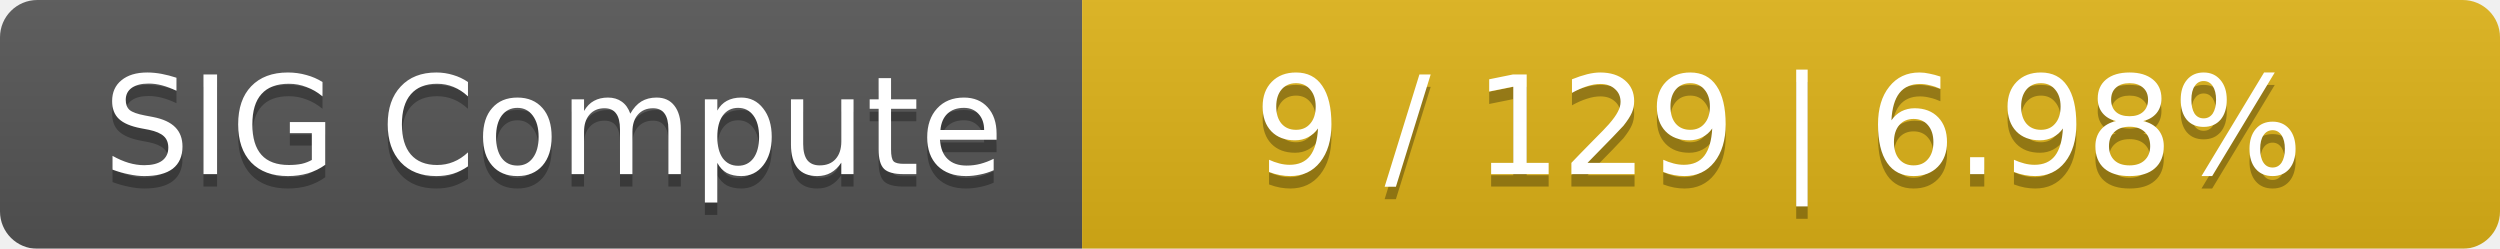
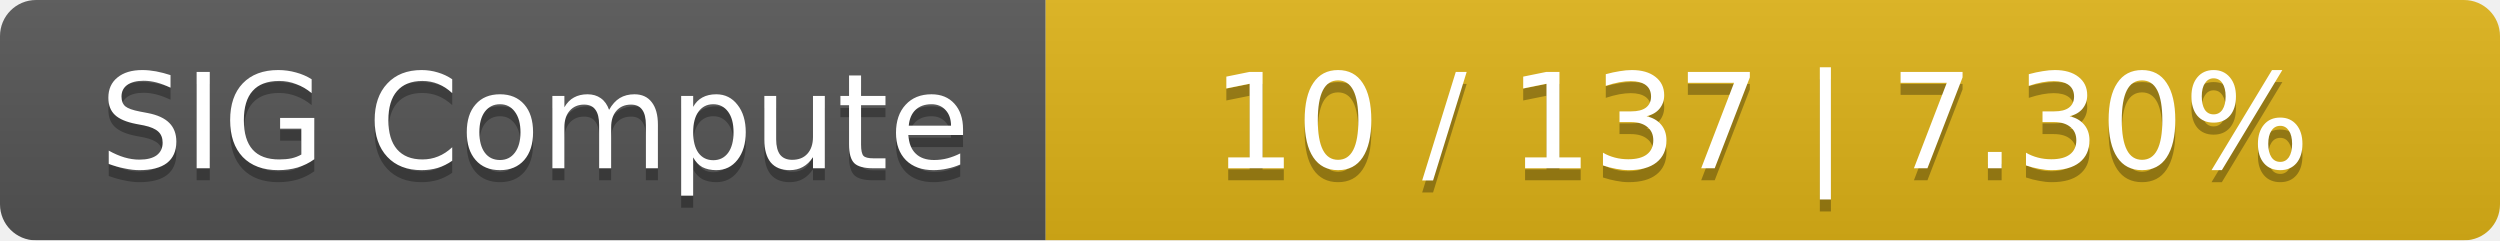
- <svg xmlns="http://www.w3.org/2000/svg" width="201" height="20">
+ <svg xmlns="http://www.w3.org/2000/svg" width="208" height="20">
  <linearGradient id="smooth" x2="0" y2="100%">
    <stop offset="0" stop-color="#bbb" stop-opacity=".1" />
    <stop offset="1" stop-opacity=".1" />
  </linearGradient>
  <mask id="round">
-     <rect width="201" height="20" rx="3" fill="#fff" />
+     <rect width="208" height="20" rx="3" fill="#fff" />
  </mask>
  <g mask="url(#round)">
    <rect width="87" height="20" fill="#555" />
-     <rect x="87" width="114" height="20" fill="#dfb317" />
-     <rect width="201" height="20" fill="url(#smooth)" />
+     <rect x="87" width="121" height="20" fill="#dfb317" />
+     <rect width="208" height="20" fill="url(#smooth)" />
  </g>
  <g fill="#fff" text-anchor="middle" font-family="DejaVu Sans,Verdana,Geneva,sans-serif" font-size="11">
    <text x="44.5" y="15" fill="#010101" fill-opacity=".3">SIG Compute</text>
    <text x="44.5" y="14">SIG Compute</text>
-     <text x="143" y="15" fill="#010101" fill-opacity=".3">9 / 129    |    6.98%</text>
-     <text x="143" y="14">9 / 129    |    6.98%</text>
+     <text x="146.5" y="15" fill="#010101" fill-opacity=".3">10 / 137    |    7.30%</text>
+     <text x="146.5" y="14">10 / 137    |    7.30%</text>
  </g>
</svg>
